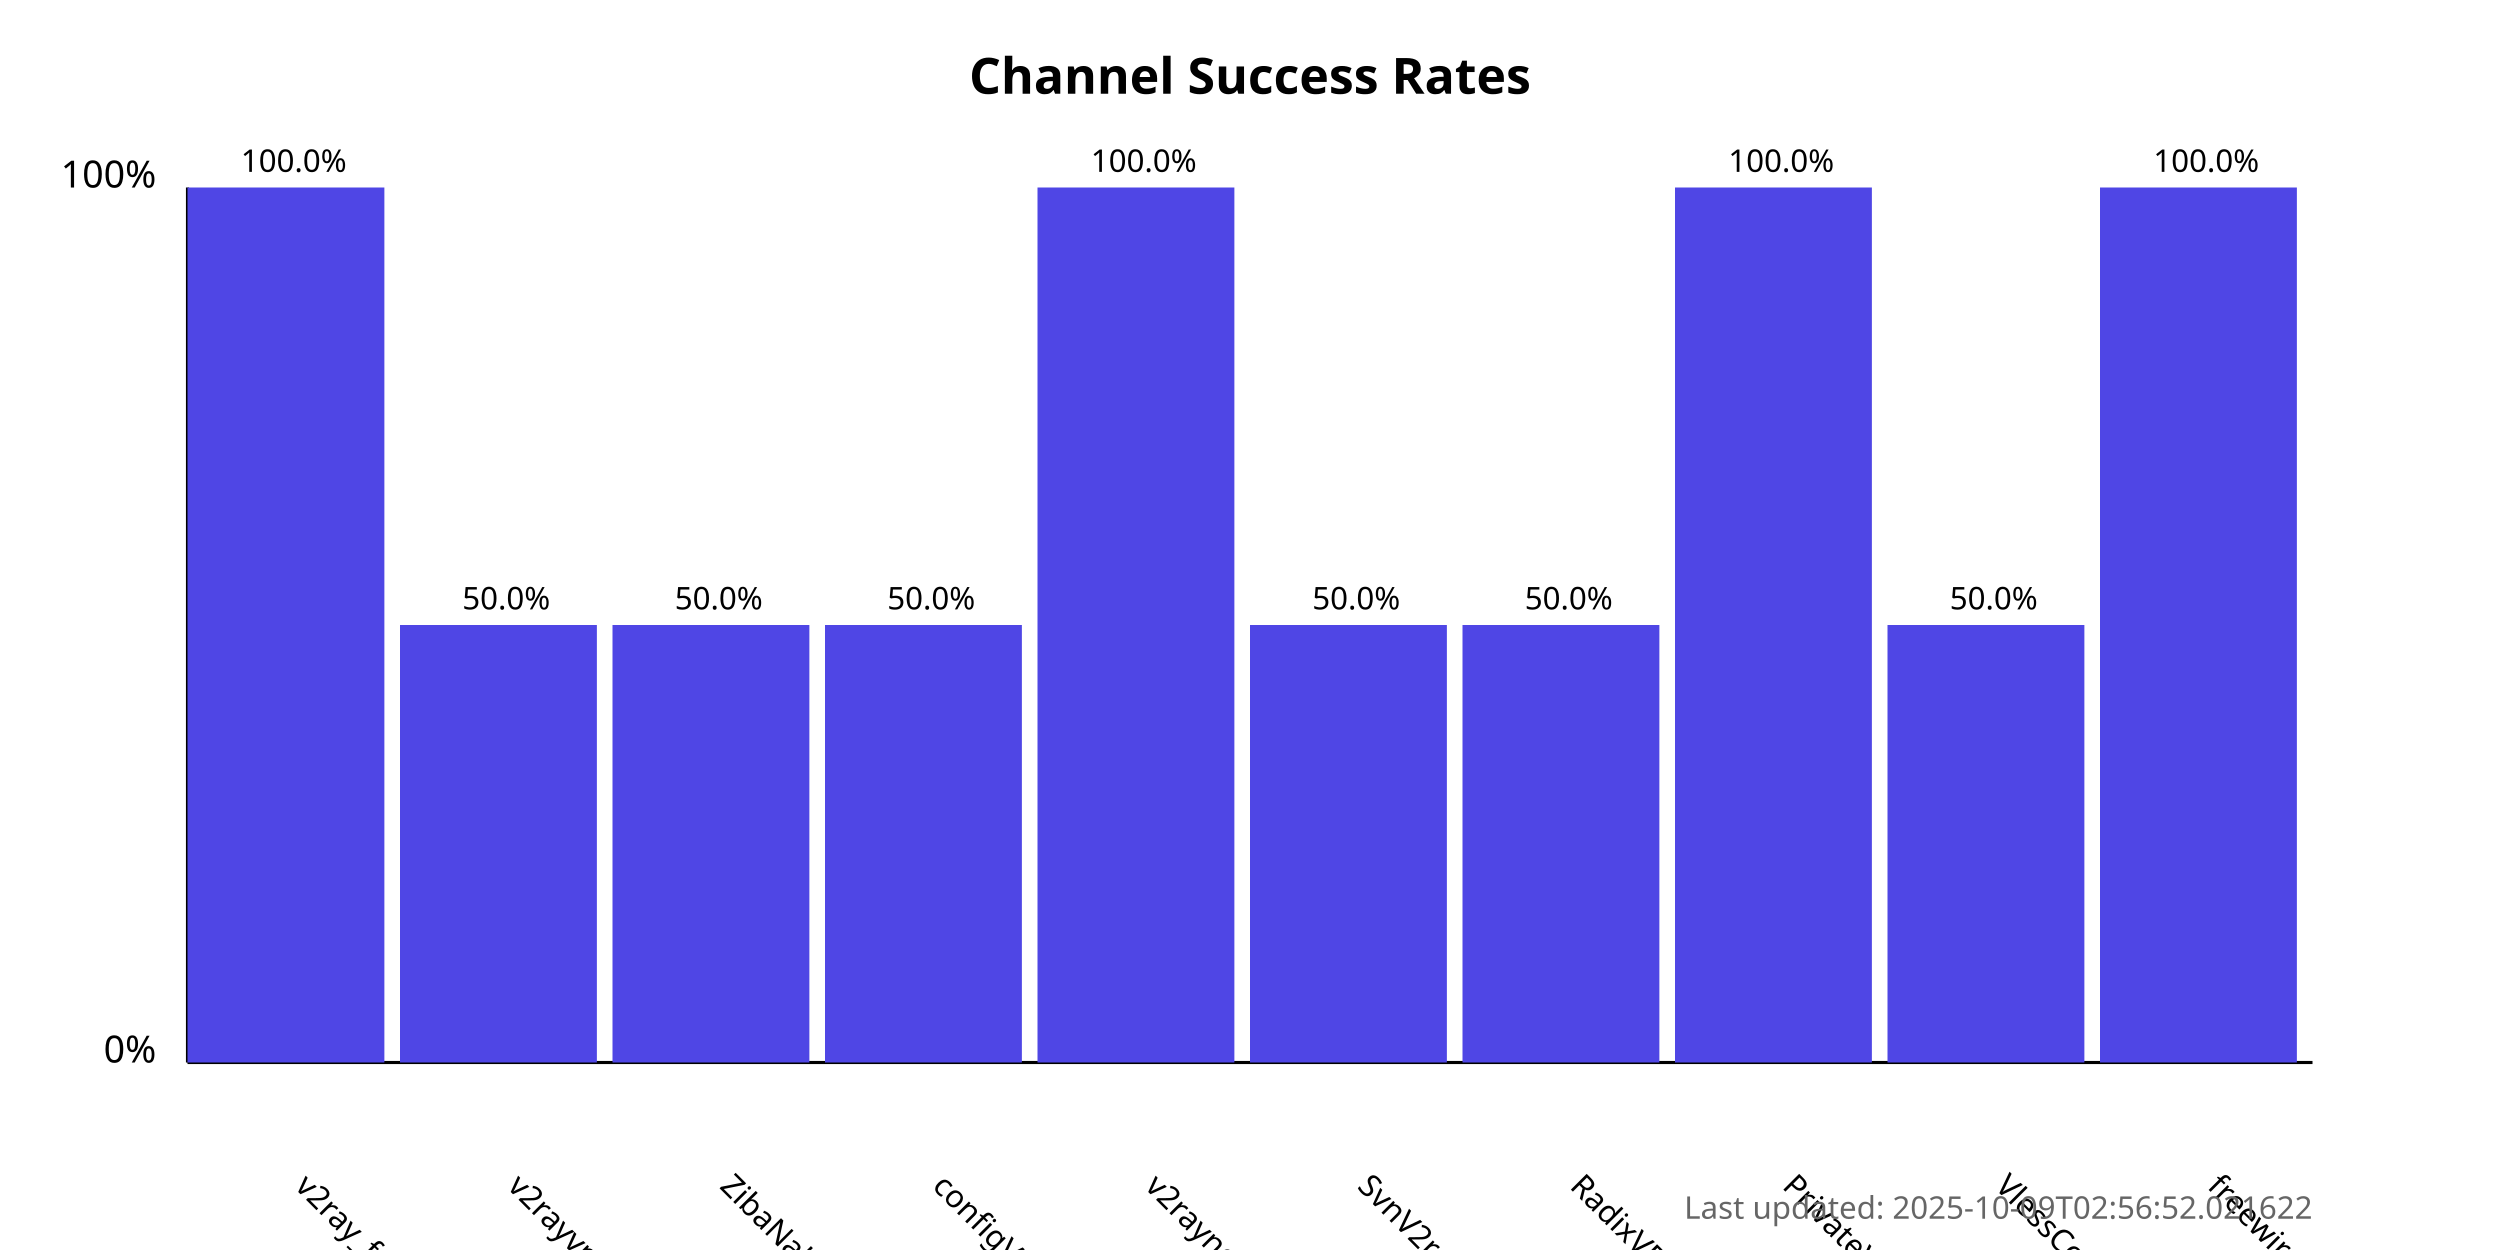
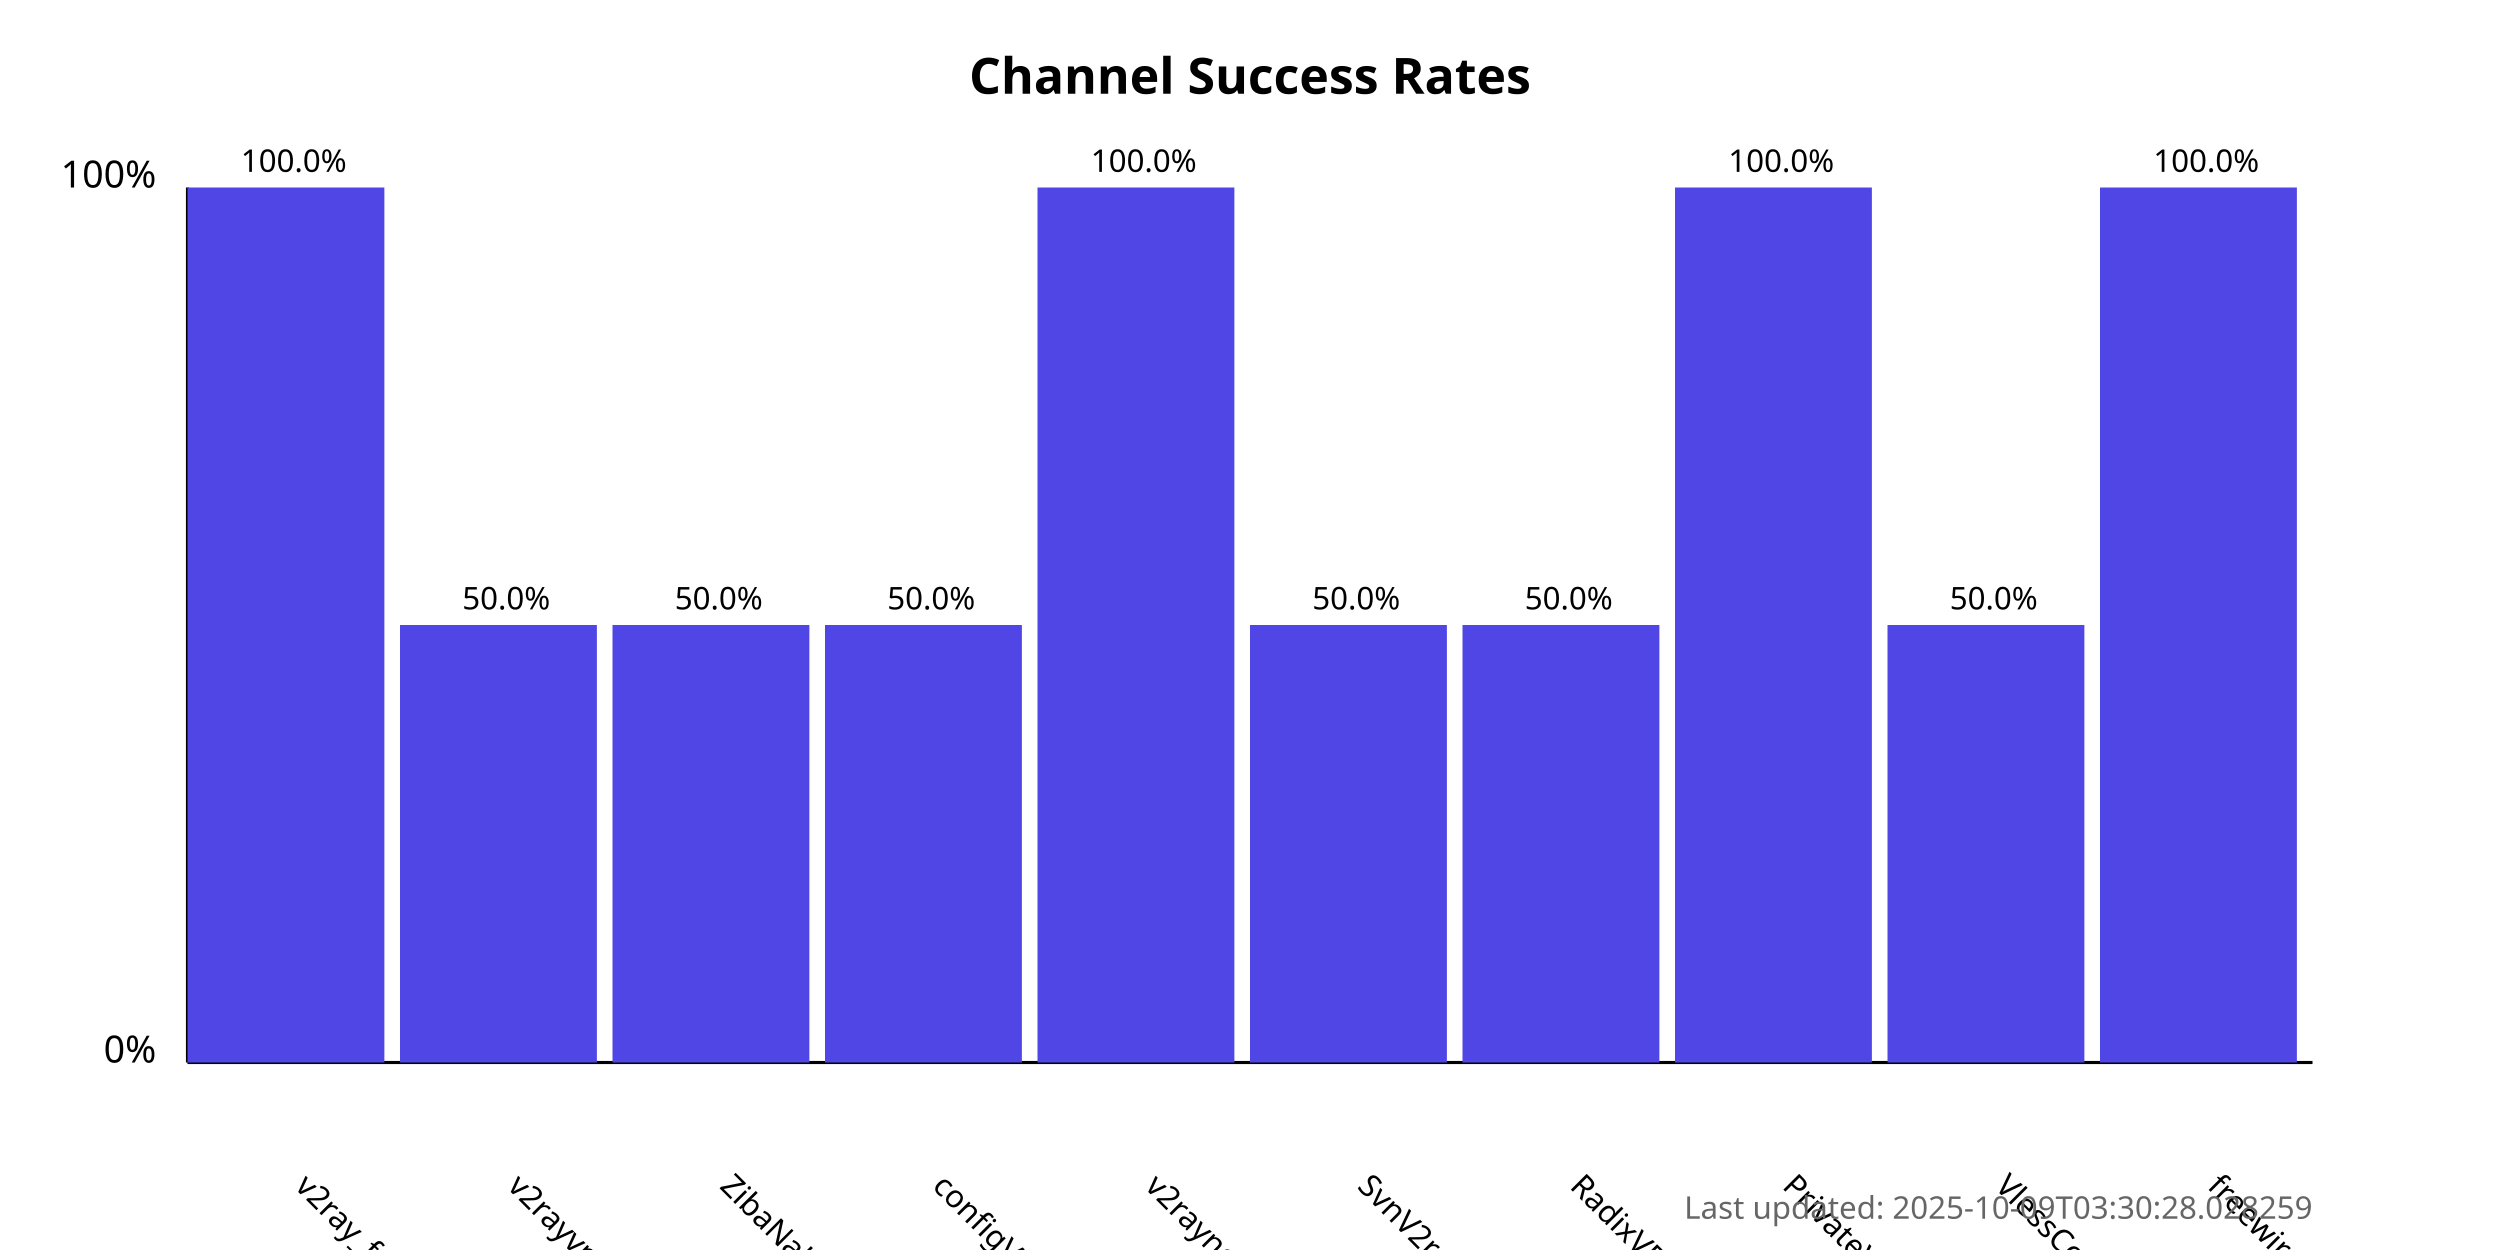
<svg xmlns="http://www.w3.org/2000/svg" width="800" height="400">
  <style>
            .chart-title { font: bold 16px sans-serif; }
            .axis-label { font: 12px sans-serif; }
            .tick-label { font: 10px sans-serif; }
            .bar { fill: #4f46e5; }
            .bar:hover { fill: #6366f1; }
            .timestamp { font: 10px sans-serif; fill: #666; }
        </style>
  <text x="400.0" y="30" text-anchor="middle" class="chart-title">
            Channel Success Rates
        </text>
  <line x1="60" y1="340" x2="60" y2="60" stroke="black" stroke-width="1" />
  <line x1="60" y1="340" x2="740" y2="340" stroke="black" stroke-width="1" />
  <text x="50" y="340" text-anchor="end" class="axis-label">0%</text>
  <text x="50" y="60" text-anchor="end" class="axis-label">100%</text>
  <g>
    <rect x="60" y="60.0" width="63.0" height="280.0" class="bar" />
    <text x="94.0" y="380" transform="rotate(45, 94.0, 380)" text-anchor="start" class="tick-label">
                v2ray_free_conf
            </text>
    <text x="94.0" y="55.0" text-anchor="middle" class="tick-label">
                100.0%
            </text>
  </g>
  <g>
    <rect x="128.0" y="200.0" width="63.0" height="140.0" class="bar" />
    <text x="162.0" y="380" transform="rotate(45, 162.0, 380)" text-anchor="start" class="tick-label">
                v2rayvpno
            </text>
    <text x="162.0" y="195.0" text-anchor="middle" class="tick-label">
                50.0%
            </text>
  </g>
  <g>
    <rect x="196.0" y="200.0" width="63.0" height="140.0" class="bar" />
    <text x="230.0" y="380" transform="rotate(45, 230.0, 380)" text-anchor="start" class="tick-label">
                ZibaNabz
            </text>
    <text x="230.0" y="195.0" text-anchor="middle" class="tick-label">
                50.0%
            </text>
  </g>
  <g>
    <rect x="264.0" y="200.0" width="63.0" height="140.0" class="bar" />
    <text x="298.0" y="380" transform="rotate(45, 298.0, 380)" text-anchor="start" class="tick-label">
                configV2rayForFree
            </text>
    <text x="298.0" y="195.0" text-anchor="middle" class="tick-label">
                50.0%
            </text>
  </g>
  <g>
    <rect x="332.0" y="60.0" width="63.0" height="280.0" class="bar" />
    <text x="366.0" y="380" transform="rotate(45, 366.0, 380)" text-anchor="start" class="tick-label">
                v2rayngvpn
            </text>
    <text x="366.0" y="55.0" text-anchor="middle" class="tick-label">
                100.0%
            </text>
  </g>
  <g>
    <rect x="400.0" y="200.0" width="63.0" height="140.0" class="bar" />
    <text x="434.0" y="380" transform="rotate(45, 434.0, 380)" text-anchor="start" class="tick-label">
                SvnV2ray
            </text>
    <text x="434.0" y="195.0" text-anchor="middle" class="tick-label">
                50.0%
            </text>
  </g>
  <g>
    <rect x="468.0" y="200.0" width="63.0" height="140.0" class="bar" />
    <text x="502.0" y="380" transform="rotate(45, 502.0, 380)" text-anchor="start" class="tick-label">
                RadixVPN
            </text>
    <text x="502.0" y="195.0" text-anchor="middle" class="tick-label">
                50.0%
            </text>
  </g>
  <g>
    <rect x="536.0" y="60.0" width="63.0" height="280.0" class="bar" />
    <text x="570.0" y="380" transform="rotate(45, 570.0, 380)" text-anchor="start" class="tick-label">
                PrivateVPNs
            </text>
    <text x="570.0" y="55.0" text-anchor="middle" class="tick-label">
                100.0%
            </text>
  </g>
  <g>
    <rect x="604.0" y="200.0" width="63.0" height="140.0" class="bar" />
    <text x="638.0" y="380" transform="rotate(45, 638.0, 380)" text-anchor="start" class="tick-label">
                VlessConfig
            </text>
    <text x="638.0" y="195.0" text-anchor="middle" class="tick-label">
                50.0%
            </text>
  </g>
  <g>
    <rect x="672.0" y="60.0" width="63.0" height="280.0" class="bar" />
    <text x="706.0" y="380" transform="rotate(45, 706.0, 380)" text-anchor="start" class="tick-label">
                freewireguard
            </text>
    <text x="706.0" y="55.0" text-anchor="middle" class="tick-label">
                100.0%
            </text>
  </g>
  <text x="740" y="390" text-anchor="end" class="timestamp">
-             Last updated: 2025-10-09T02:56:52.021622
+             Last updated: 2025-10-09T03:30:28.028259
        </text>
</svg>
